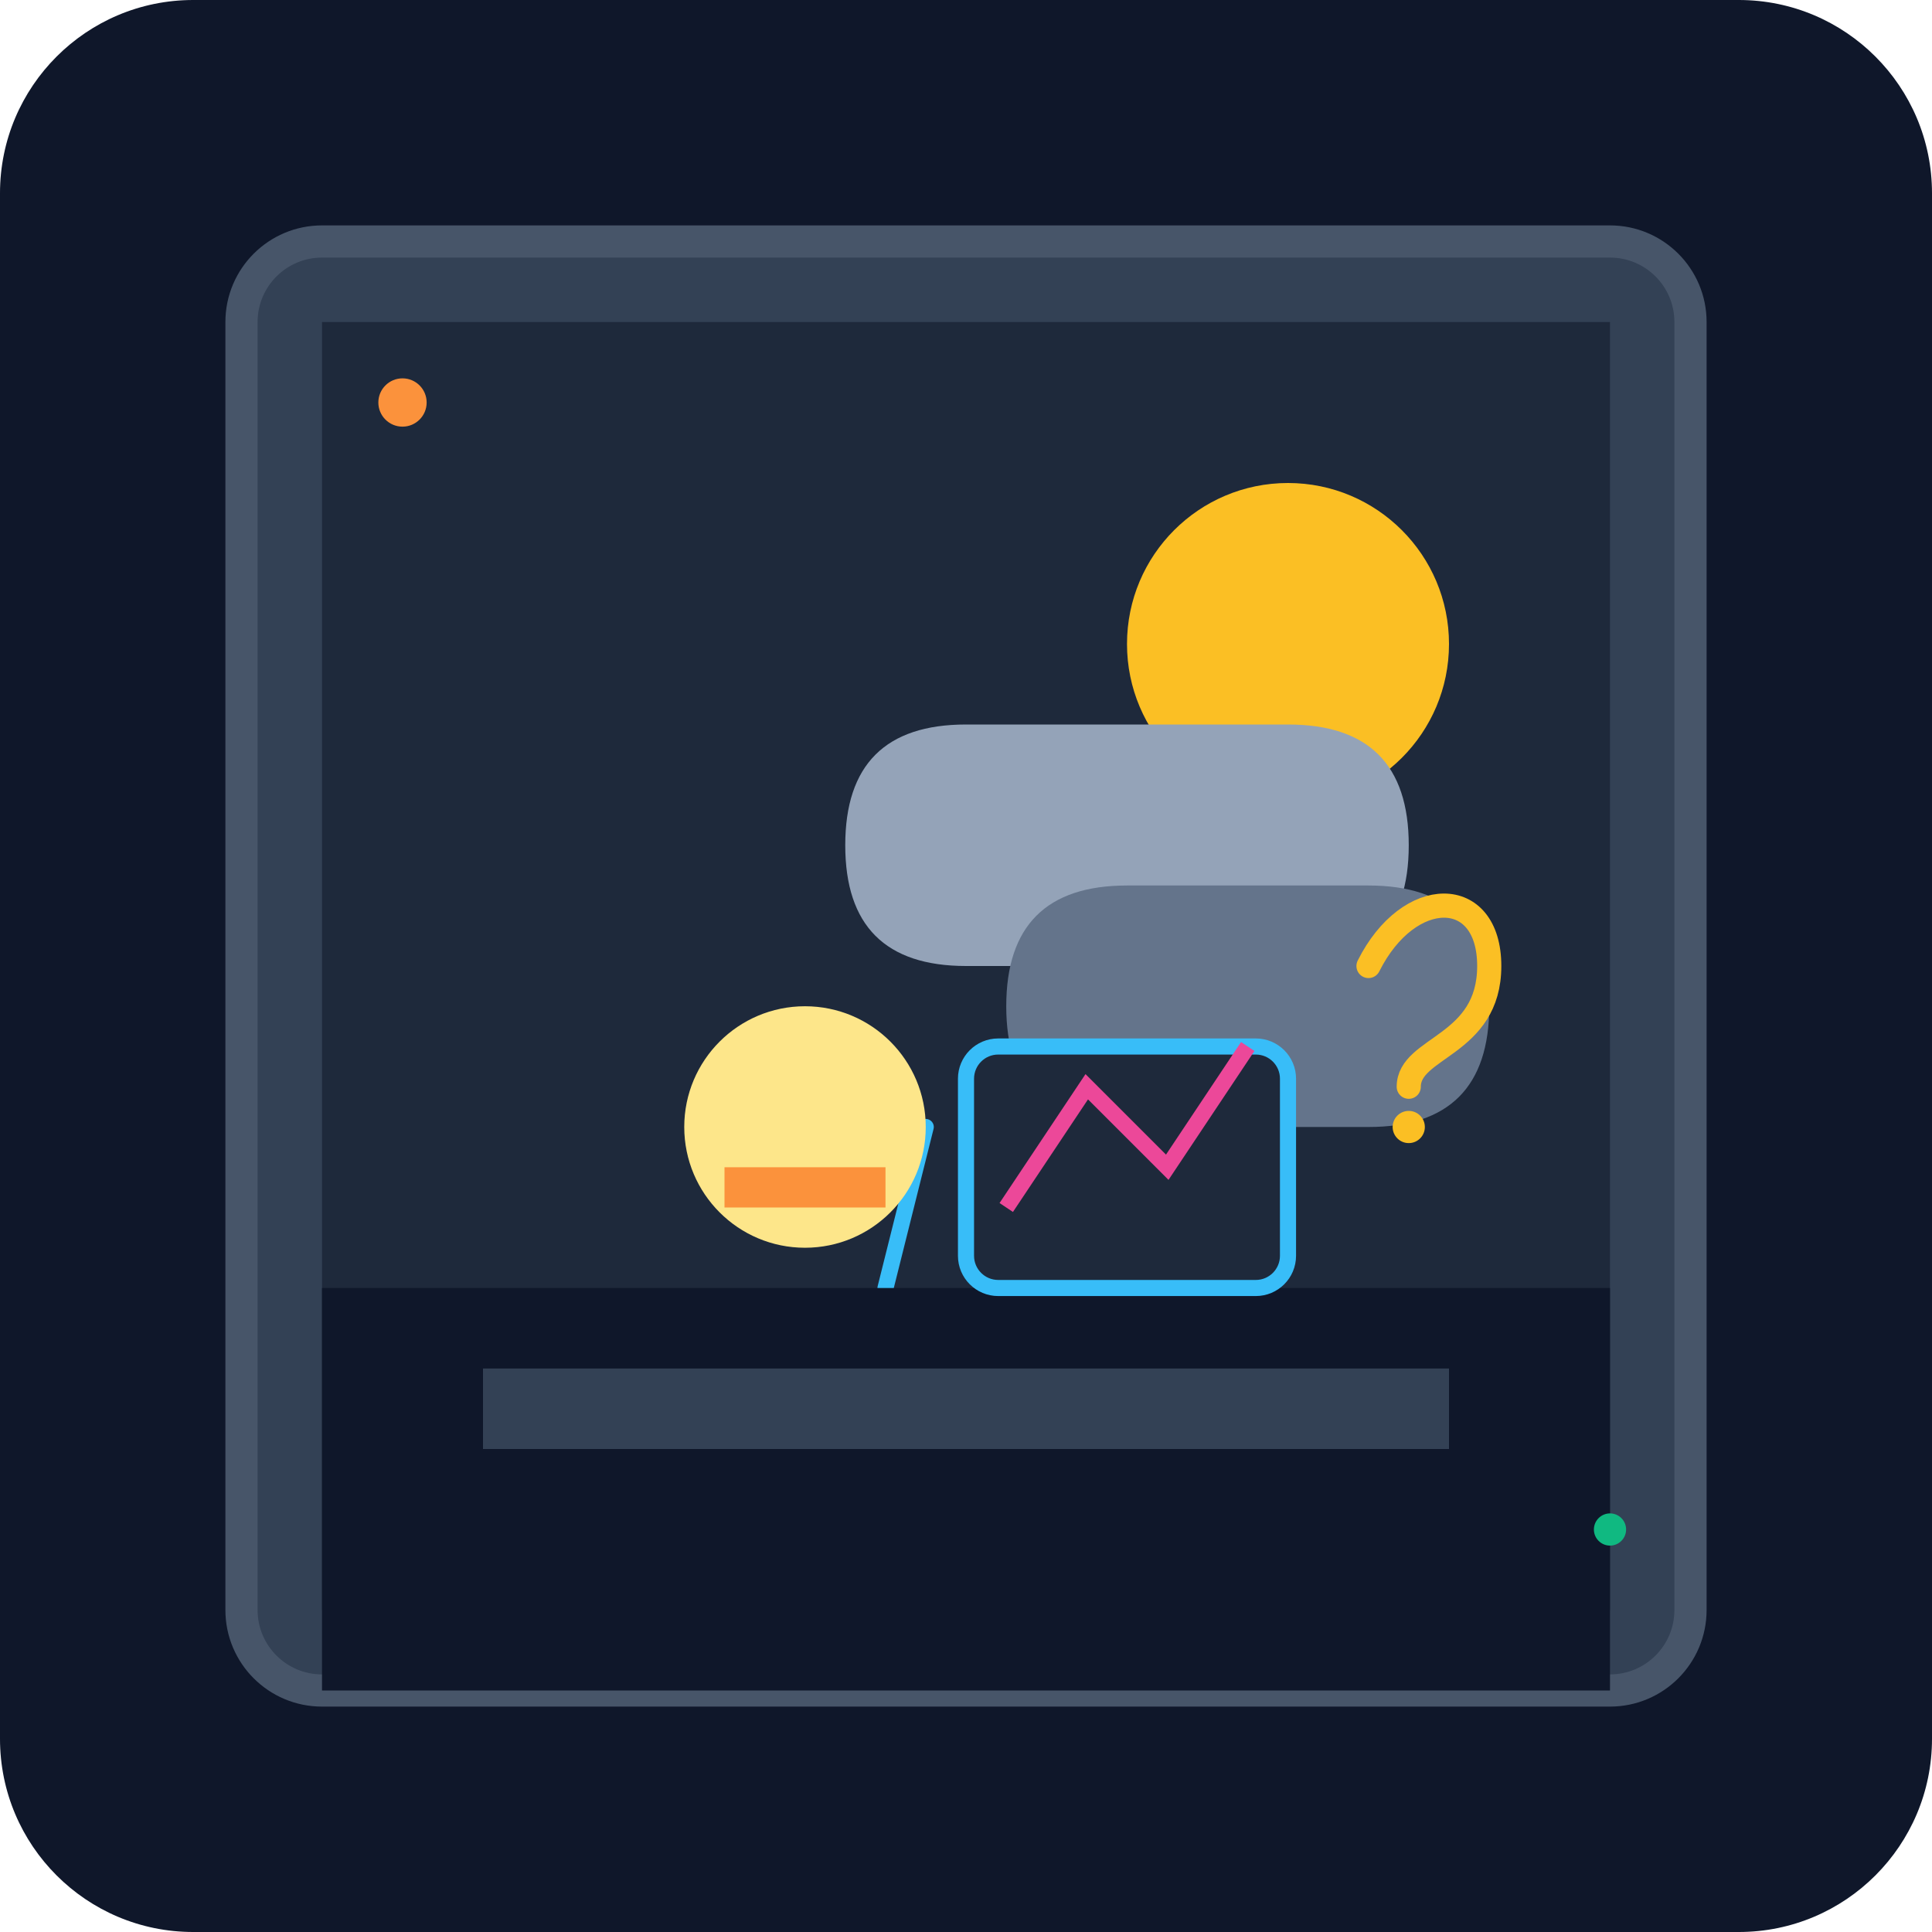
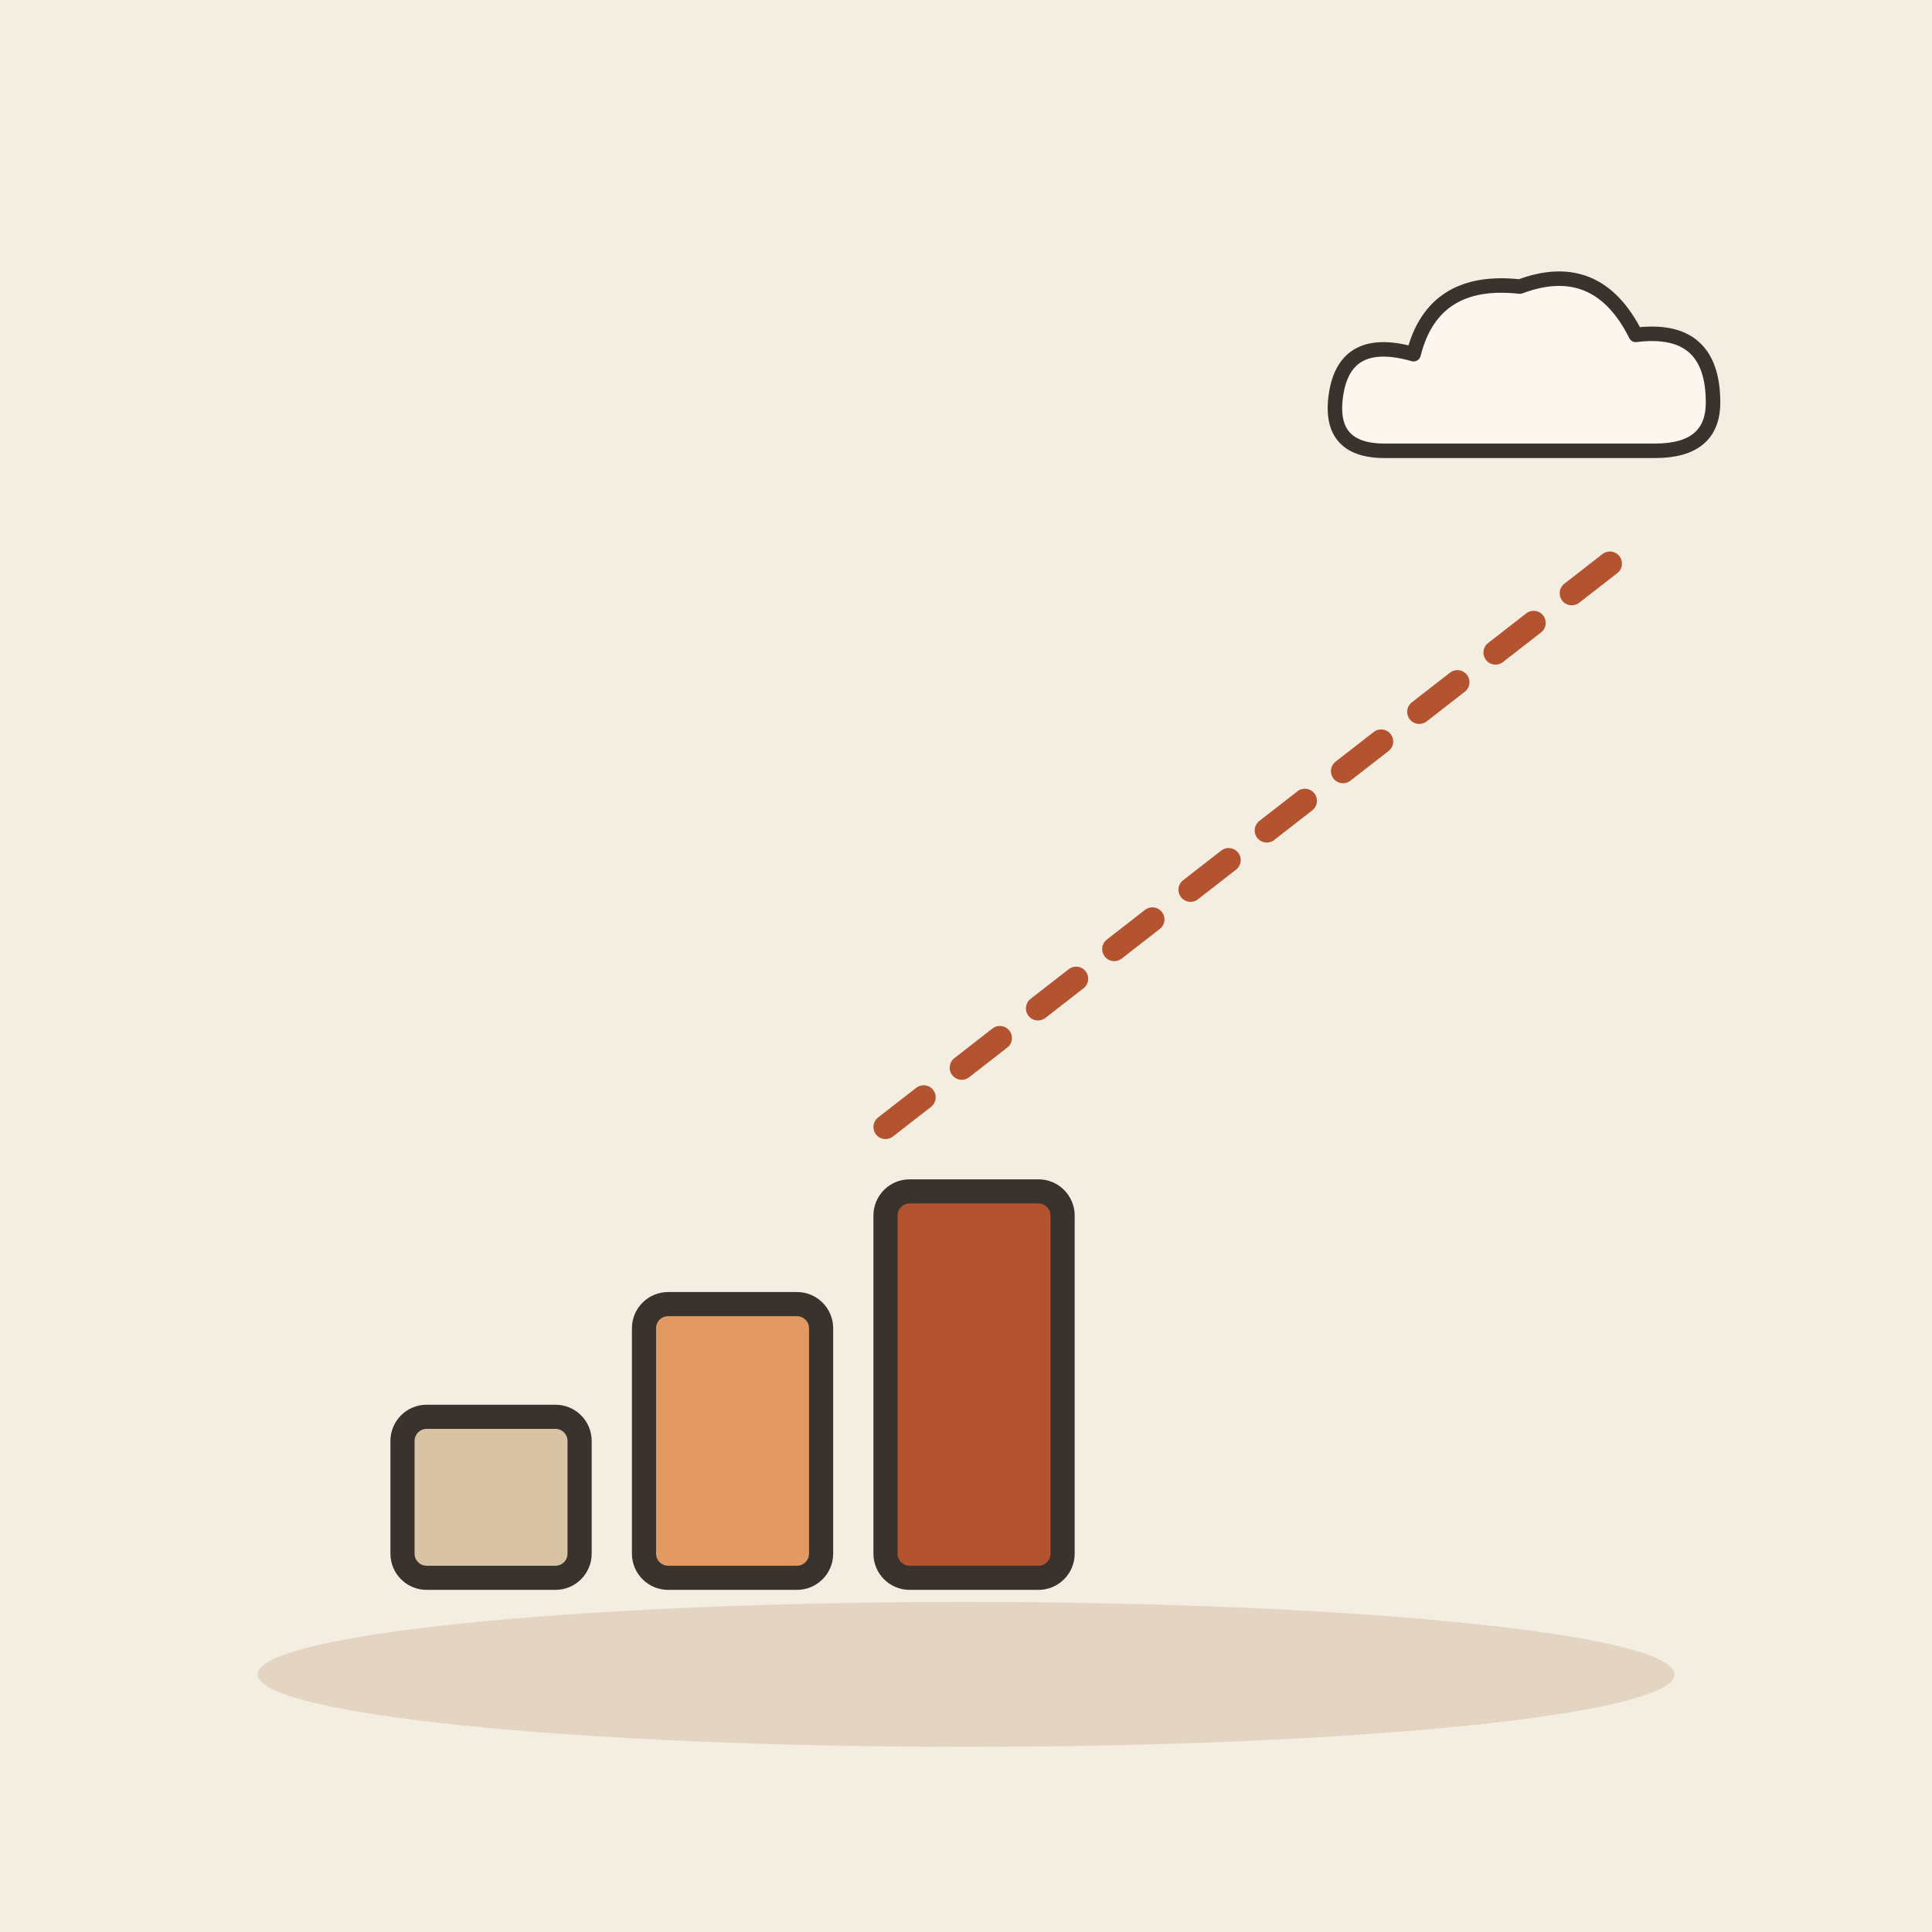
- <svg xmlns="http://www.w3.org/2000/svg" viewBox="0 0 240 240">
-   <defs>
-     <linearGradient id="bg" x1="0" y1="0" x2="0" y2="240">
-       <stop offset="0%" stop-color="#0f172a" />
-       <stop offset="100%" stop-color="#1e293b" />
-     </linearGradient>
-   </defs>
-   <rect width="240" height="240" rx="24" fill="url(#bg)" />
-   <rect x="30" y="30" width="180" height="180" rx="10" fill="#334155" stroke="#475569" stroke-width="4" />
-   <path d="M40 40h160v160H40z" fill="#1e293b" />
-   <circle cx="160" cy="80" r="20" fill="#fbbf24" />
-   <path d="M120 90c-10 0-15 5-15 15s5 15 15 15h40c10 0 15-5 15-15s-5-15-15-15z" fill="#94a3b8" />
-   <path d="M140 110c-10 0-15 5-15 15s5 15 15 15h30c10 0 15-5 15-15s-5-15-15-15z" fill="#64748b" />
-   <line x1="100" y1="130" x2="95" y2="150" stroke="#38bdf8" stroke-width="2" stroke-linecap="round" />
-   <line x1="115" y1="140" x2="110" y2="160" stroke="#38bdf8" stroke-width="2" stroke-linecap="round" />
-   <rect x="40" y="160" width="160" height="50" fill="#0f172a" />
-   <path d="M60 170h120v10H60z" fill="#334155" />
-   <circle cx="100" cy="140" r="15" fill="#fde68a" />
-   <path d="M90 145h20v5h-20z" fill="#fb923c" />
-   <rect x="120" y="130" width="40" height="30" rx="4" fill="#1e293b" stroke="#38bdf8" stroke-width="2" />
-   <polyline points="125 150 135 135 145 145 155 130" fill="none" stroke="#ec4899" stroke-width="2" />
-   <path d="M170 120c5-10 15-10 15 0s-10 10-10 15" fill="none" stroke="#fbbf24" stroke-width="3" stroke-linecap="round" />
-   <circle cx="175" cy="140" r="2" fill="#fbbf24" />
-   <circle cx="50" cy="50" r="3" fill="#fb923c" />
-   <circle cx="200" cy="190" r="2" fill="#10b981" />
+ <svg xmlns="http://www.w3.org/2000/svg" viewBox="0 0 240 240" data-style="editorial">
+   <rect width="240" height="240" fill="#F4EDE2" />
+   <ellipse cx="120" cy="208" rx="88" ry="9" fill="#E3D5C1" />
+   <g transform="translate(110 196)">
+     <rect x="-60" y="-20" width="22" height="20" rx="3" fill="#D8C3A5" stroke="#3A332D" stroke-width="3" stroke-linecap="round" stroke-linejoin="round" />
+     <rect x="-30" y="-34" width="22" height="34" rx="3" fill="#E39A62" stroke="#3A332D" stroke-width="3" stroke-linecap="round" stroke-linejoin="round" />
+     <rect x="0" y="-48" width="22" height="48" rx="3" fill="#B4532F" stroke="#3A332D" stroke-width="3" stroke-linecap="round" stroke-linejoin="round" />
+   </g>
+   <path d="M110 140L200 70" fill="none" stroke="#B4532F" stroke-width="3" stroke-linecap="round" stroke-linejoin="round" stroke-dasharray="6 6" />
+   <g transform="translate(190 50) scale(0.6 0.6)">
+     <path d="M-30 10Q-42 10 -40 -2Q-38 -14 -24 -10Q-20 -26 -2 -24Q14 -30 22 -14Q38 -16 38 0Q38 10 26 10Z" fill="#FBF6EE" stroke="#3A332D" stroke-width="3" stroke-linecap="round" stroke-linejoin="round" />
+   </g>
</svg>
